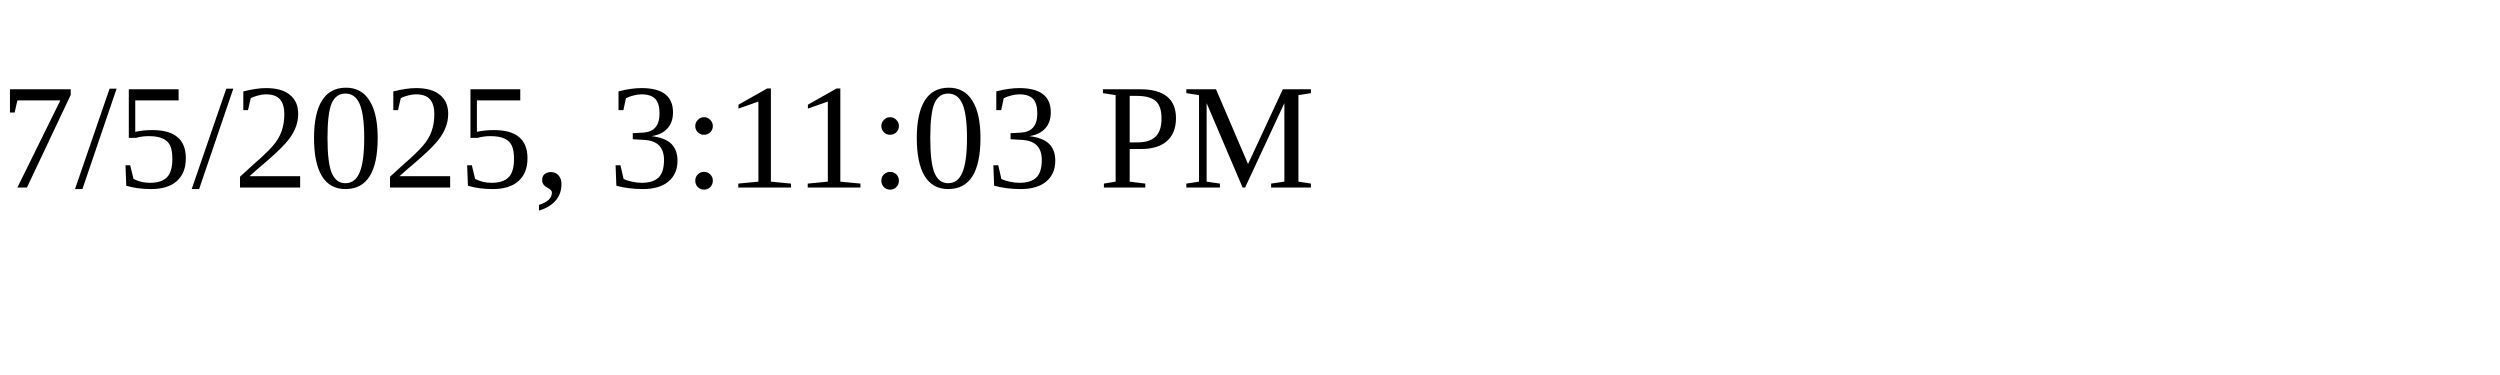
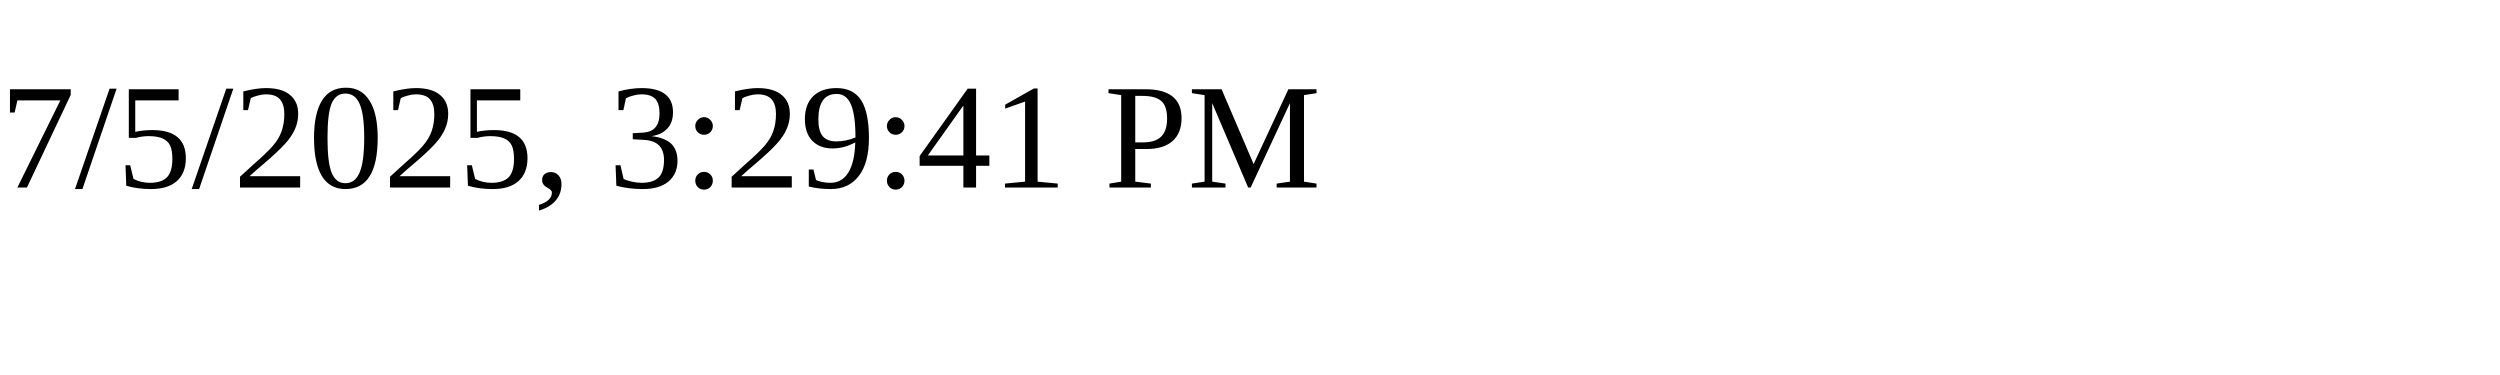
<svg xmlns="http://www.w3.org/2000/svg" height="30" width="200">
-   <text x="0" y="15">7/5/2025, 3:11:03 PM</text>
+   <text x="0" y="15">7/5/2025, 3:29:41 PM</text>
</svg>
